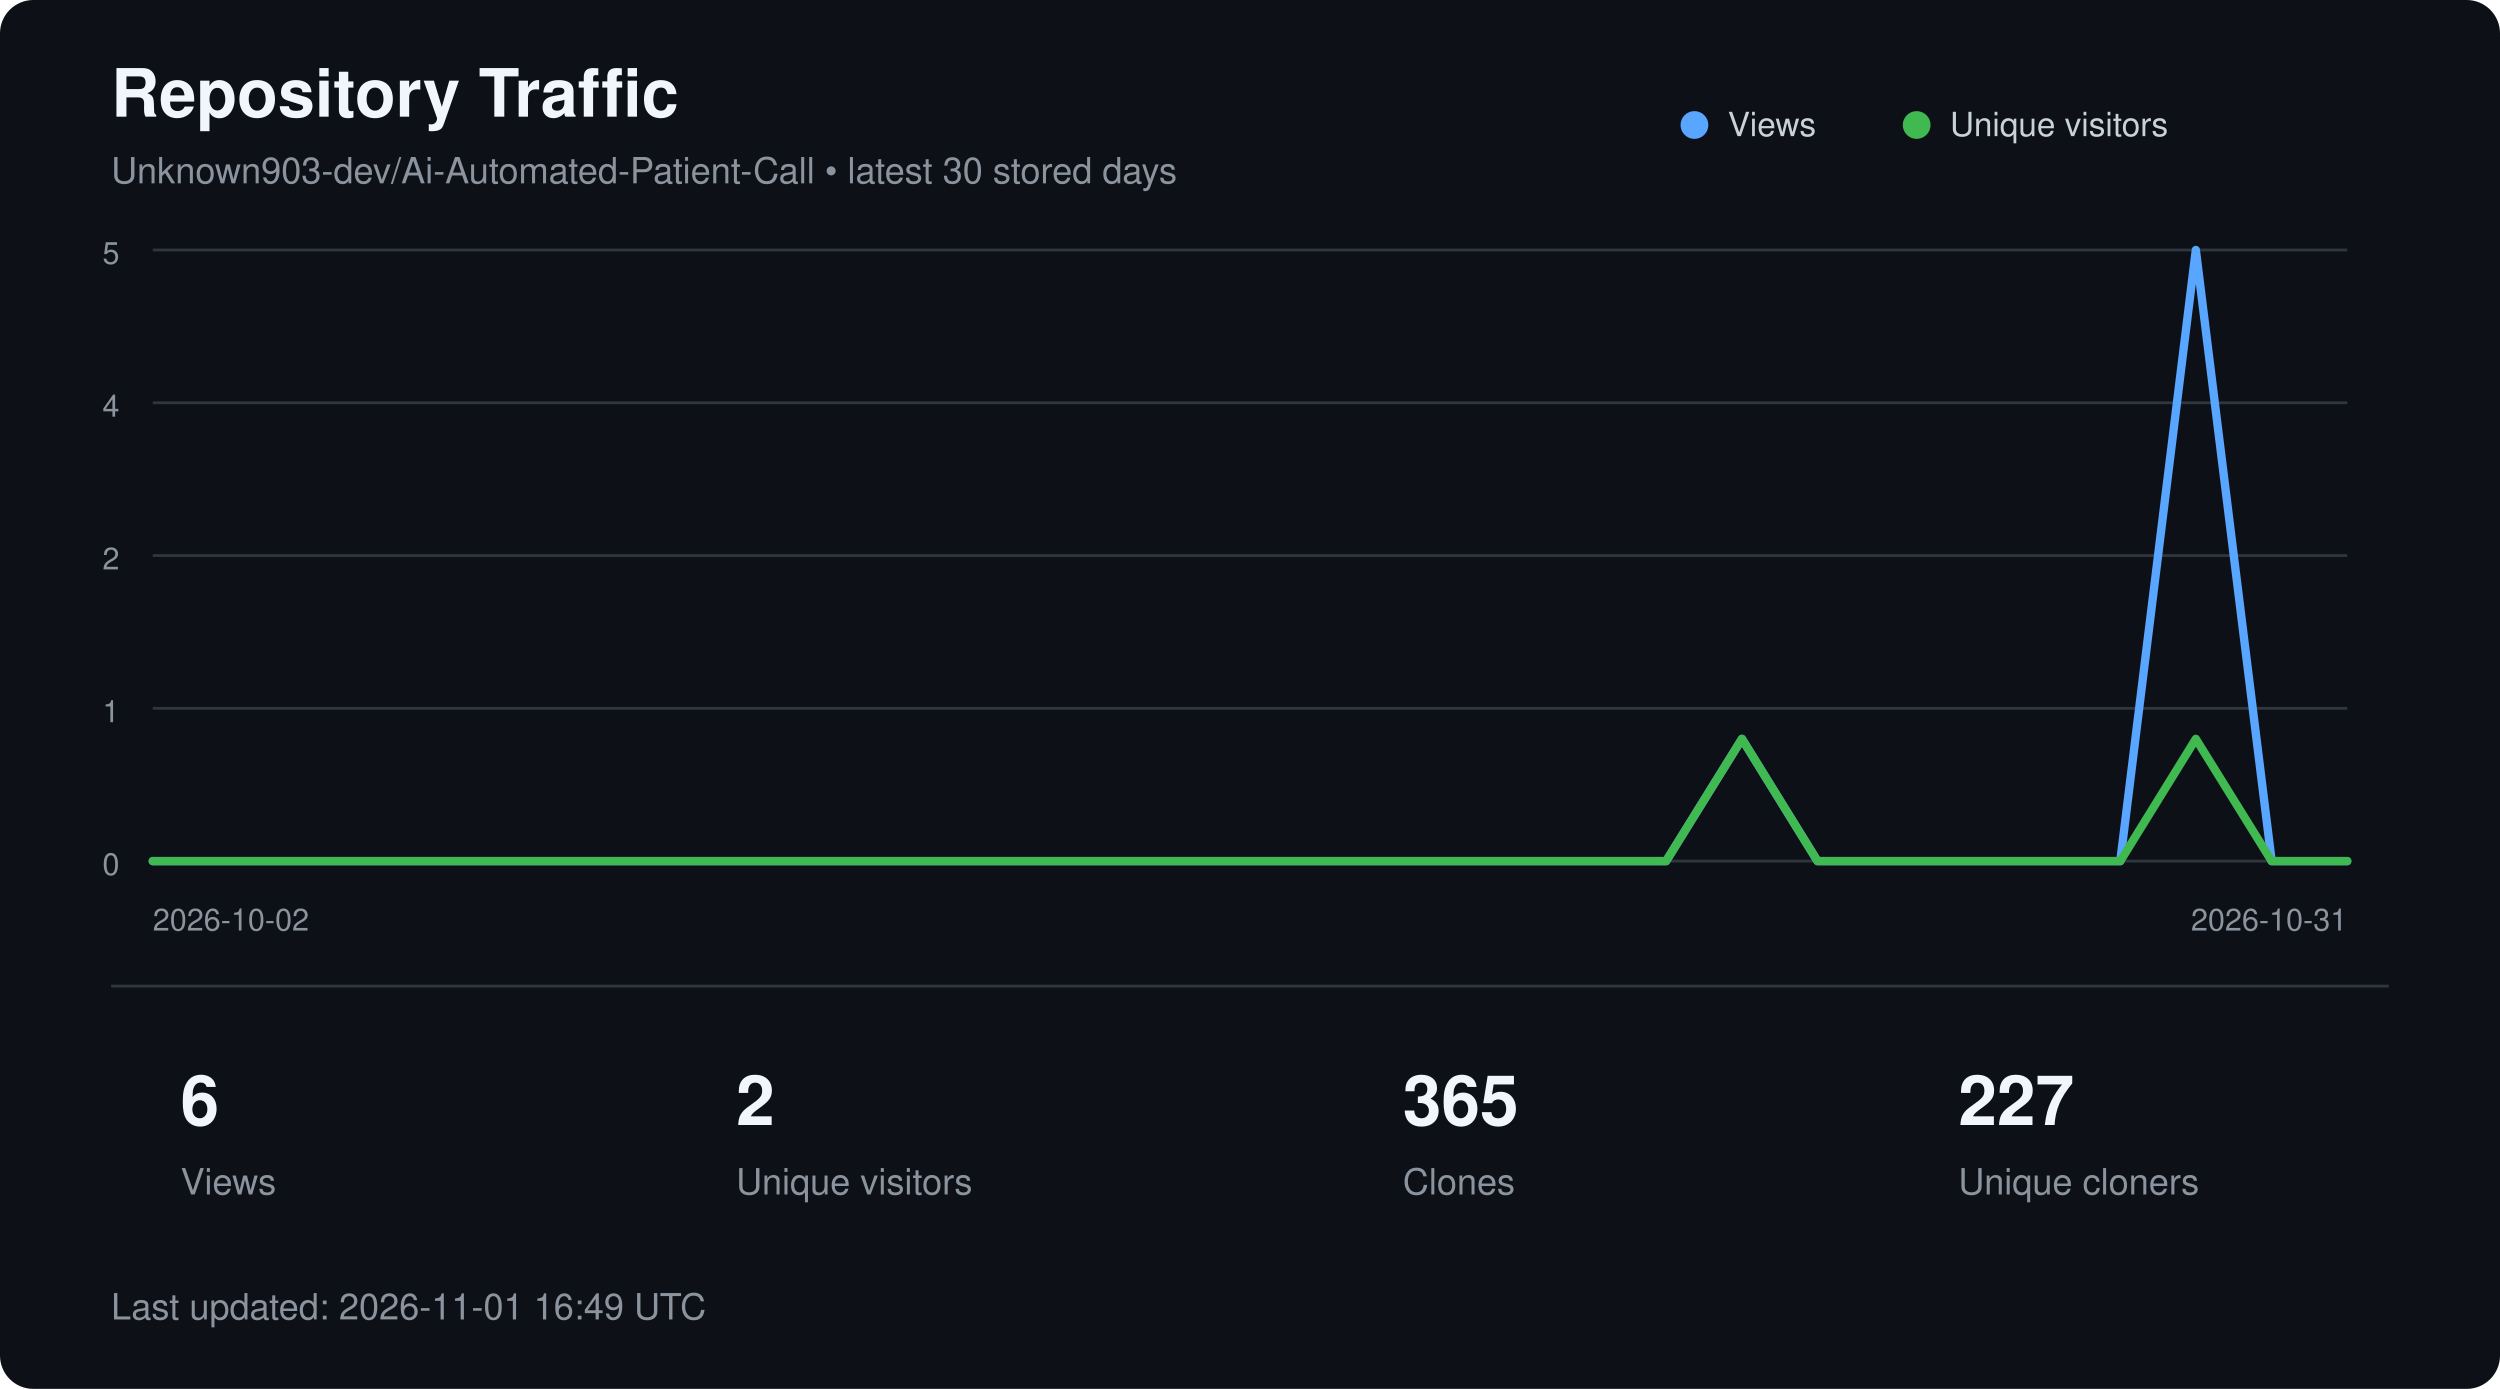
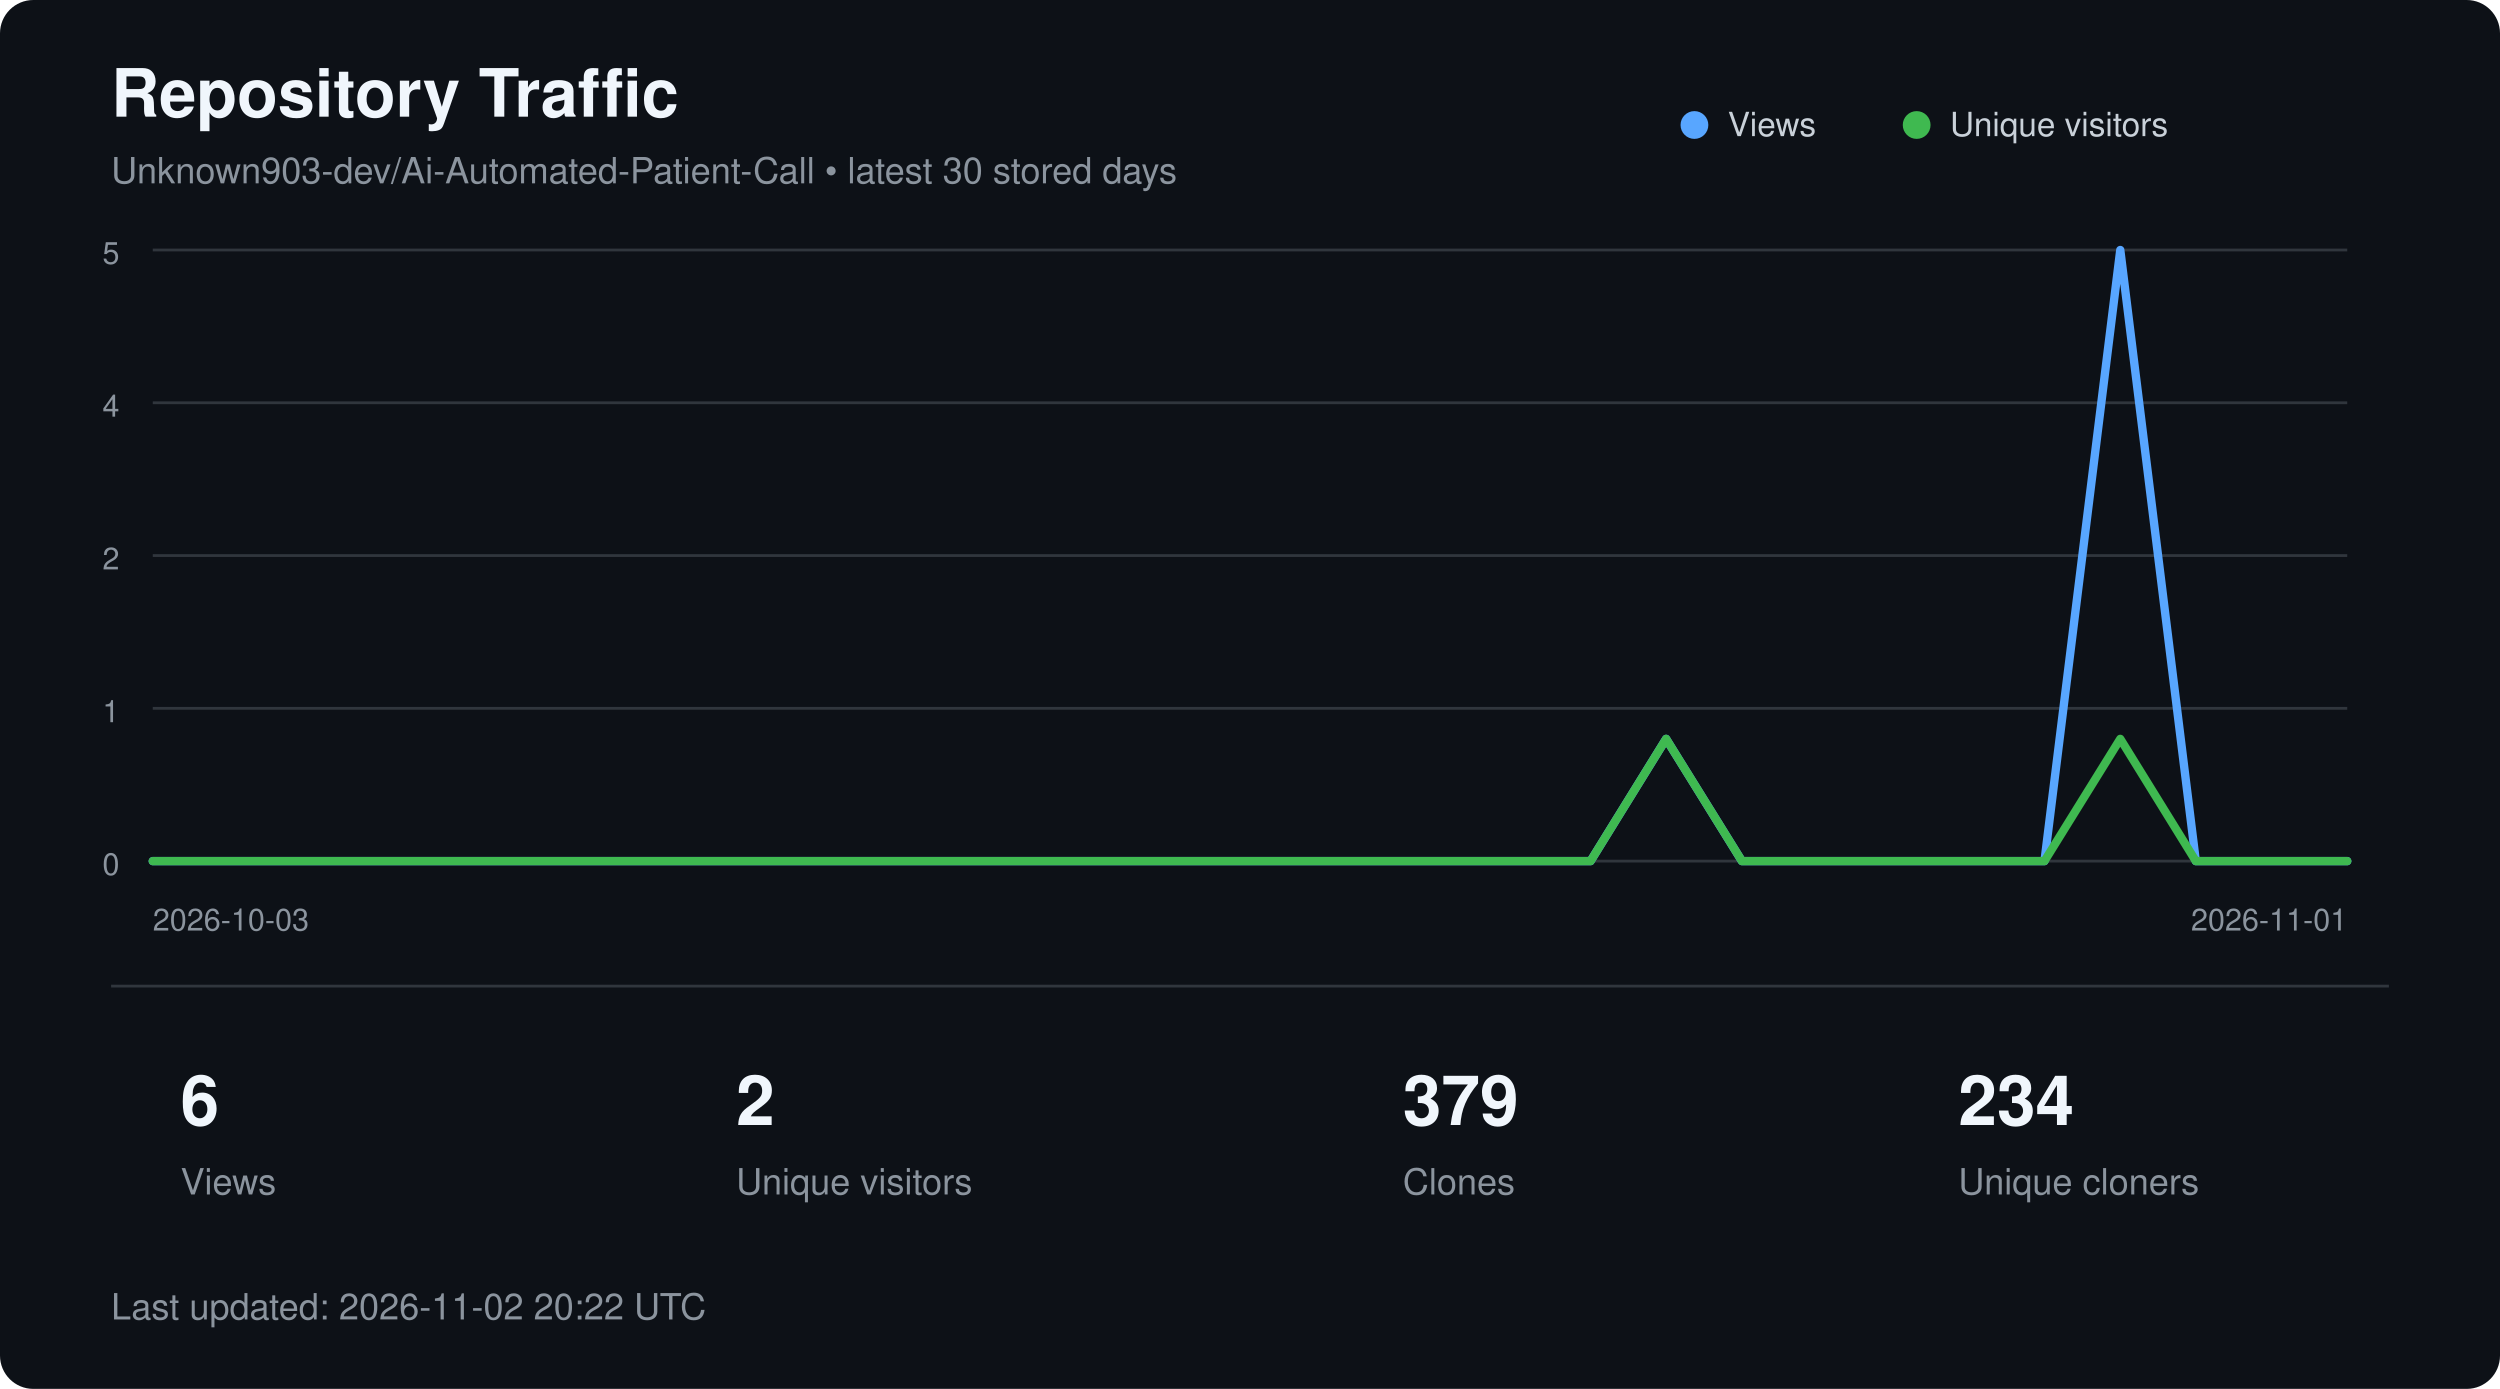
<svg xmlns="http://www.w3.org/2000/svg" width="900" height="500" viewBox="0 0 900 500" role="img" aria-labelledby="title description">
  <style>
        text {
            font-family:
                -apple-system,
                BlinkMacSystemFont,
                "Segoe UI",
                Helvetica,
                Arial,
                sans-serif;
        }

        .title {
            fill: #f0f6fc;
            font-size: 24px;
            font-weight: 600;
        }

        .subtitle {
            fill: #8b949e;
            font-size: 13px;
        }

        .axis {
            fill: #8b949e;
            font-size: 11px;
        }

        .metric {
            fill: #f0f6fc;
            font-size: 25px;
            font-weight: 600;
        }

        .metric-label {
            fill: #8b949e;
            font-size: 13px;
        }

        .legend {
            fill: #c9d1d9;
            font-size: 12px;
        }
    </style>
  <rect width="900" height="500" rx="12" fill="#0d1117" />
  <text x="40" y="42" class="title">
        Repository Traffic
    </text>
  <text x="40" y="66" class="subtitle">
        Unknown903-dev/Ai-Automated-Patient-Call • latest 30 stored days
    </text>
  <line x1="55" y1="90.0" x2="845" y2="90.0" stroke="#30363d" stroke-width="1" />
  <text x="43" y="95.0" text-anchor="end" class="axis">5</text>
  <line x1="55" y1="145.0" x2="845" y2="145.0" stroke="#30363d" stroke-width="1" />
  <text x="43" y="150.0" text-anchor="end" class="axis">4</text>
  <line x1="55" y1="200.0" x2="845" y2="200.0" stroke="#30363d" stroke-width="1" />
  <text x="43" y="205.0" text-anchor="end" class="axis">2</text>
  <line x1="55" y1="255.0" x2="845" y2="255.0" stroke="#30363d" stroke-width="1" />
  <text x="43" y="260.0" text-anchor="end" class="axis">1</text>
  <line x1="55" y1="310.0" x2="845" y2="310.0" stroke="#30363d" stroke-width="1" />
  <text x="43" y="315.0" text-anchor="end" class="axis">0</text>
-   <polyline points="55.0,310.0 82.2,310.0 109.5,310.0 136.7,310.0 164.0,310.0 191.2,310.0 218.4,310.0 245.7,310.0 272.9,310.0 300.2,310.0 327.4,310.0 354.7,310.0 381.9,310.0 409.1,310.0 436.4,310.0 463.6,310.0 490.9,310.0 518.1,310.0 545.3,310.0 572.6,310.0 599.8,310.0 627.1,266.0 654.3,310.0 681.6,310.0 708.8,310.0 736.0,310.0 763.3,310.0 790.5,90.0 817.8,310.0 845.0,310.0" fill="none" stroke="#58a6ff" stroke-width="3" stroke-linecap="round" stroke-linejoin="round" />
-   <polyline points="55.0,310.0 82.2,310.0 109.5,310.0 136.7,310.0 164.0,310.0 191.2,310.0 218.4,310.0 245.7,310.0 272.9,310.0 300.2,310.0 327.4,310.0 354.7,310.0 381.9,310.0 409.1,310.0 436.4,310.0 463.6,310.0 490.9,310.0 518.1,310.0 545.3,310.0 572.6,310.0 599.8,310.0 627.1,266.0 654.3,310.0 681.6,310.0 708.8,310.0 736.0,310.0 763.3,310.0 790.5,266.0 817.8,310.0 845.0,310.0" fill="none" stroke="#3fb950" stroke-width="3" stroke-linecap="round" stroke-linejoin="round" />
+   <polyline points="55.0,310.0 82.2,310.0 109.5,310.0 136.7,310.0 164.0,310.0 191.2,310.0 218.4,310.0 245.7,310.0 272.9,310.0 300.2,310.0 327.4,310.0 354.7,310.0 381.9,310.0 409.1,310.0 436.4,310.0 463.6,310.0 490.9,310.0 518.1,310.0 545.3,310.0 572.6,310.0 599.8,266.0 627.1,310.0 654.3,310.0 681.6,310.0 708.8,310.0 736.0,310.0 763.3,90.0 790.5,310.0 817.8,310.0 845.0,310.0" fill="none" stroke="#58a6ff" stroke-width="3" stroke-linecap="round" stroke-linejoin="round" />
+   <polyline points="55.0,310.0 82.2,310.0 109.5,310.0 136.7,310.0 164.0,310.0 191.2,310.0 218.4,310.0 245.7,310.0 272.9,310.0 300.2,310.0 327.4,310.0 354.7,310.0 381.9,310.0 409.1,310.0 436.4,310.0 463.6,310.0 490.9,310.0 518.1,310.0 545.3,310.0 572.6,310.0 599.8,266.0 627.1,310.0 654.3,310.0 681.6,310.0 708.8,310.0 736.0,310.0 763.3,266.0 790.5,310.0 817.8,310.0 845.0,310.0" fill="none" stroke="#3fb950" stroke-width="3" stroke-linecap="round" stroke-linejoin="round" />
  <circle cx="610" cy="45" r="5" fill="#58a6ff" />
  <text x="622" y="49" class="legend">Views</text>
  <circle cx="690" cy="45" r="5" fill="#3fb950" />
  <text x="702" y="49" class="legend">Unique visitors</text>
  <text x="55" y="335" class="axis">
-         2026-10-02
+         2026-10-03
    </text>
  <text x="845" y="335" text-anchor="end" class="axis">
-         2026-10-31
+         2026-11-01
    </text>
  <line x1="40" y1="355" x2="860" y2="355" stroke="#30363d" />
  <text x="65" y="405" class="metric">6</text>
  <text x="65" y="430" class="metric-label">Views</text>
  <text x="265" y="405" class="metric">2</text>
  <text x="265" y="430" class="metric-label">Unique visitors</text>
-   <text x="505" y="405" class="metric">365</text>
+   <text x="505" y="405" class="metric">379</text>
  <text x="505" y="430" class="metric-label">Clones</text>
-   <text x="705" y="405" class="metric">227</text>
+   <text x="705" y="405" class="metric">234</text>
  <text x="705" y="430" class="metric-label">Unique cloners</text>
  <text x="40" y="475" class="subtitle">
-         Last updated: 2026-11-01 16:49 UTC
+         Last updated: 2026-11-02 20:22 UTC
    </text>
</svg>
